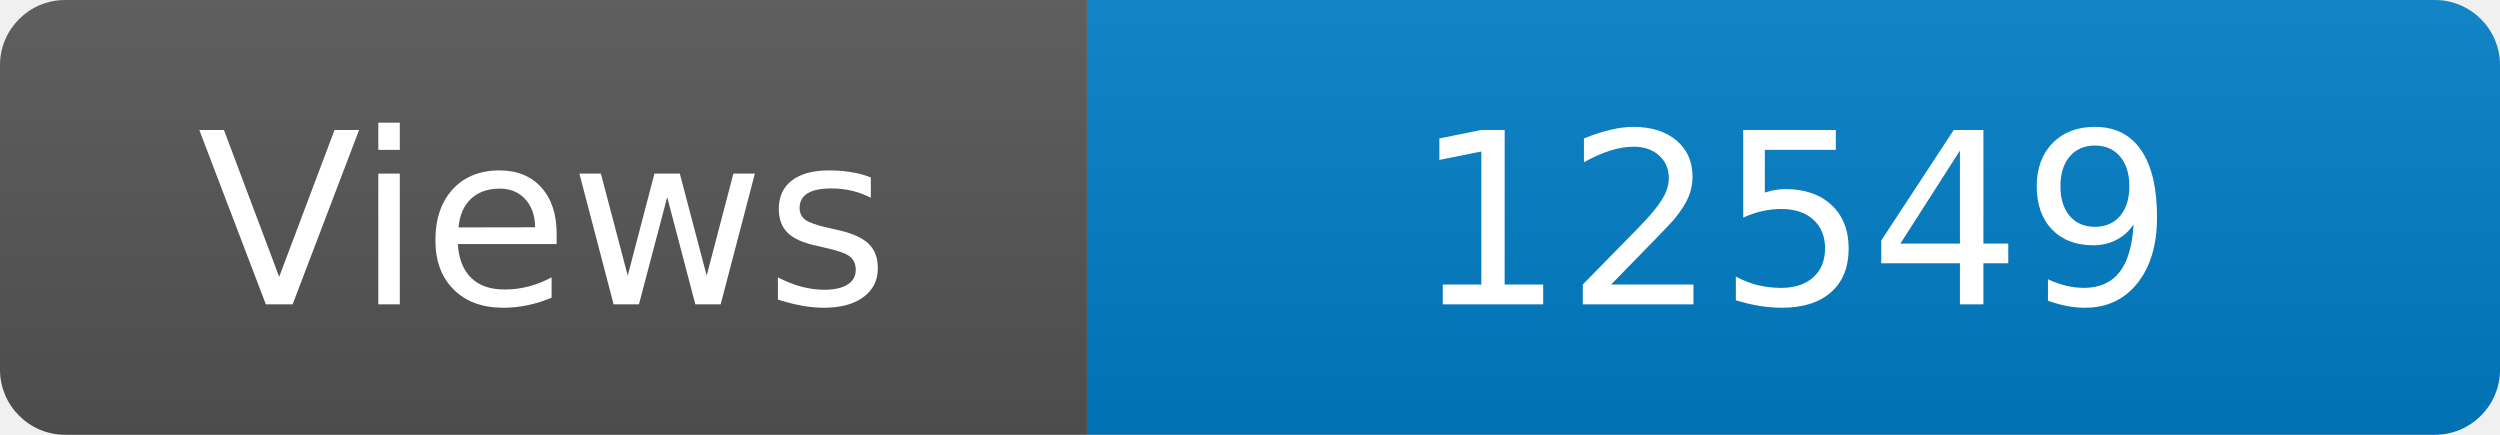
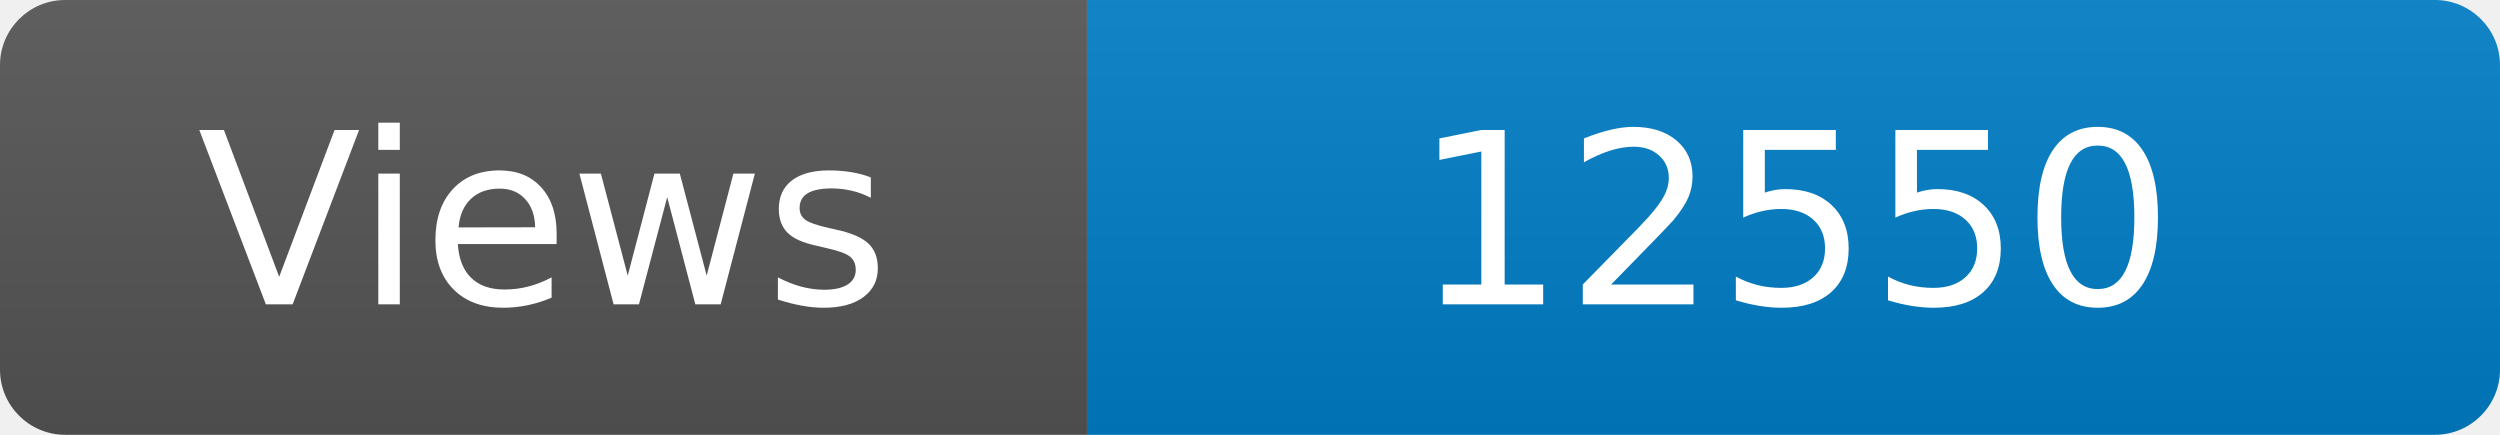
<svg xmlns="http://www.w3.org/2000/svg" width="115" height="20" role="img" aria-label="Maintained?: yes">
  <linearGradient id="s" x2="0" y2="100%">
    <stop offset="0" stop-color="#bbb" stop-opacity=".1" />
    <stop offset="1" stop-opacity=".1" />
  </linearGradient>
  <clipPath id="r">
    <rect width="115" height="20" rx="3" fill="#fff" />
  </clipPath>
  <g clip-path="url(#r)">
    <rect width="50" height="20" fill="#555" />
    <rect x="50" width="160" height="20" fill="#007ec6" />
    <rect width="115" height="20" fill="url(#s)" />
  </g>
  <g fill="#fff" text-anchor="middle" font-family="Verdana,Geneva,DejaVu Sans,sans-serif" font-size="110">
    <text x="250" y="140" transform="scale(.1)" fill="#fff">Views</text>
-     <text x="825" y="140" transform="scale(.1)" fill="#fff">12549</text>
+     <text x="825" y="140" transform="scale(.1)" fill="#fff">12550</text>
  </g>
</svg>
